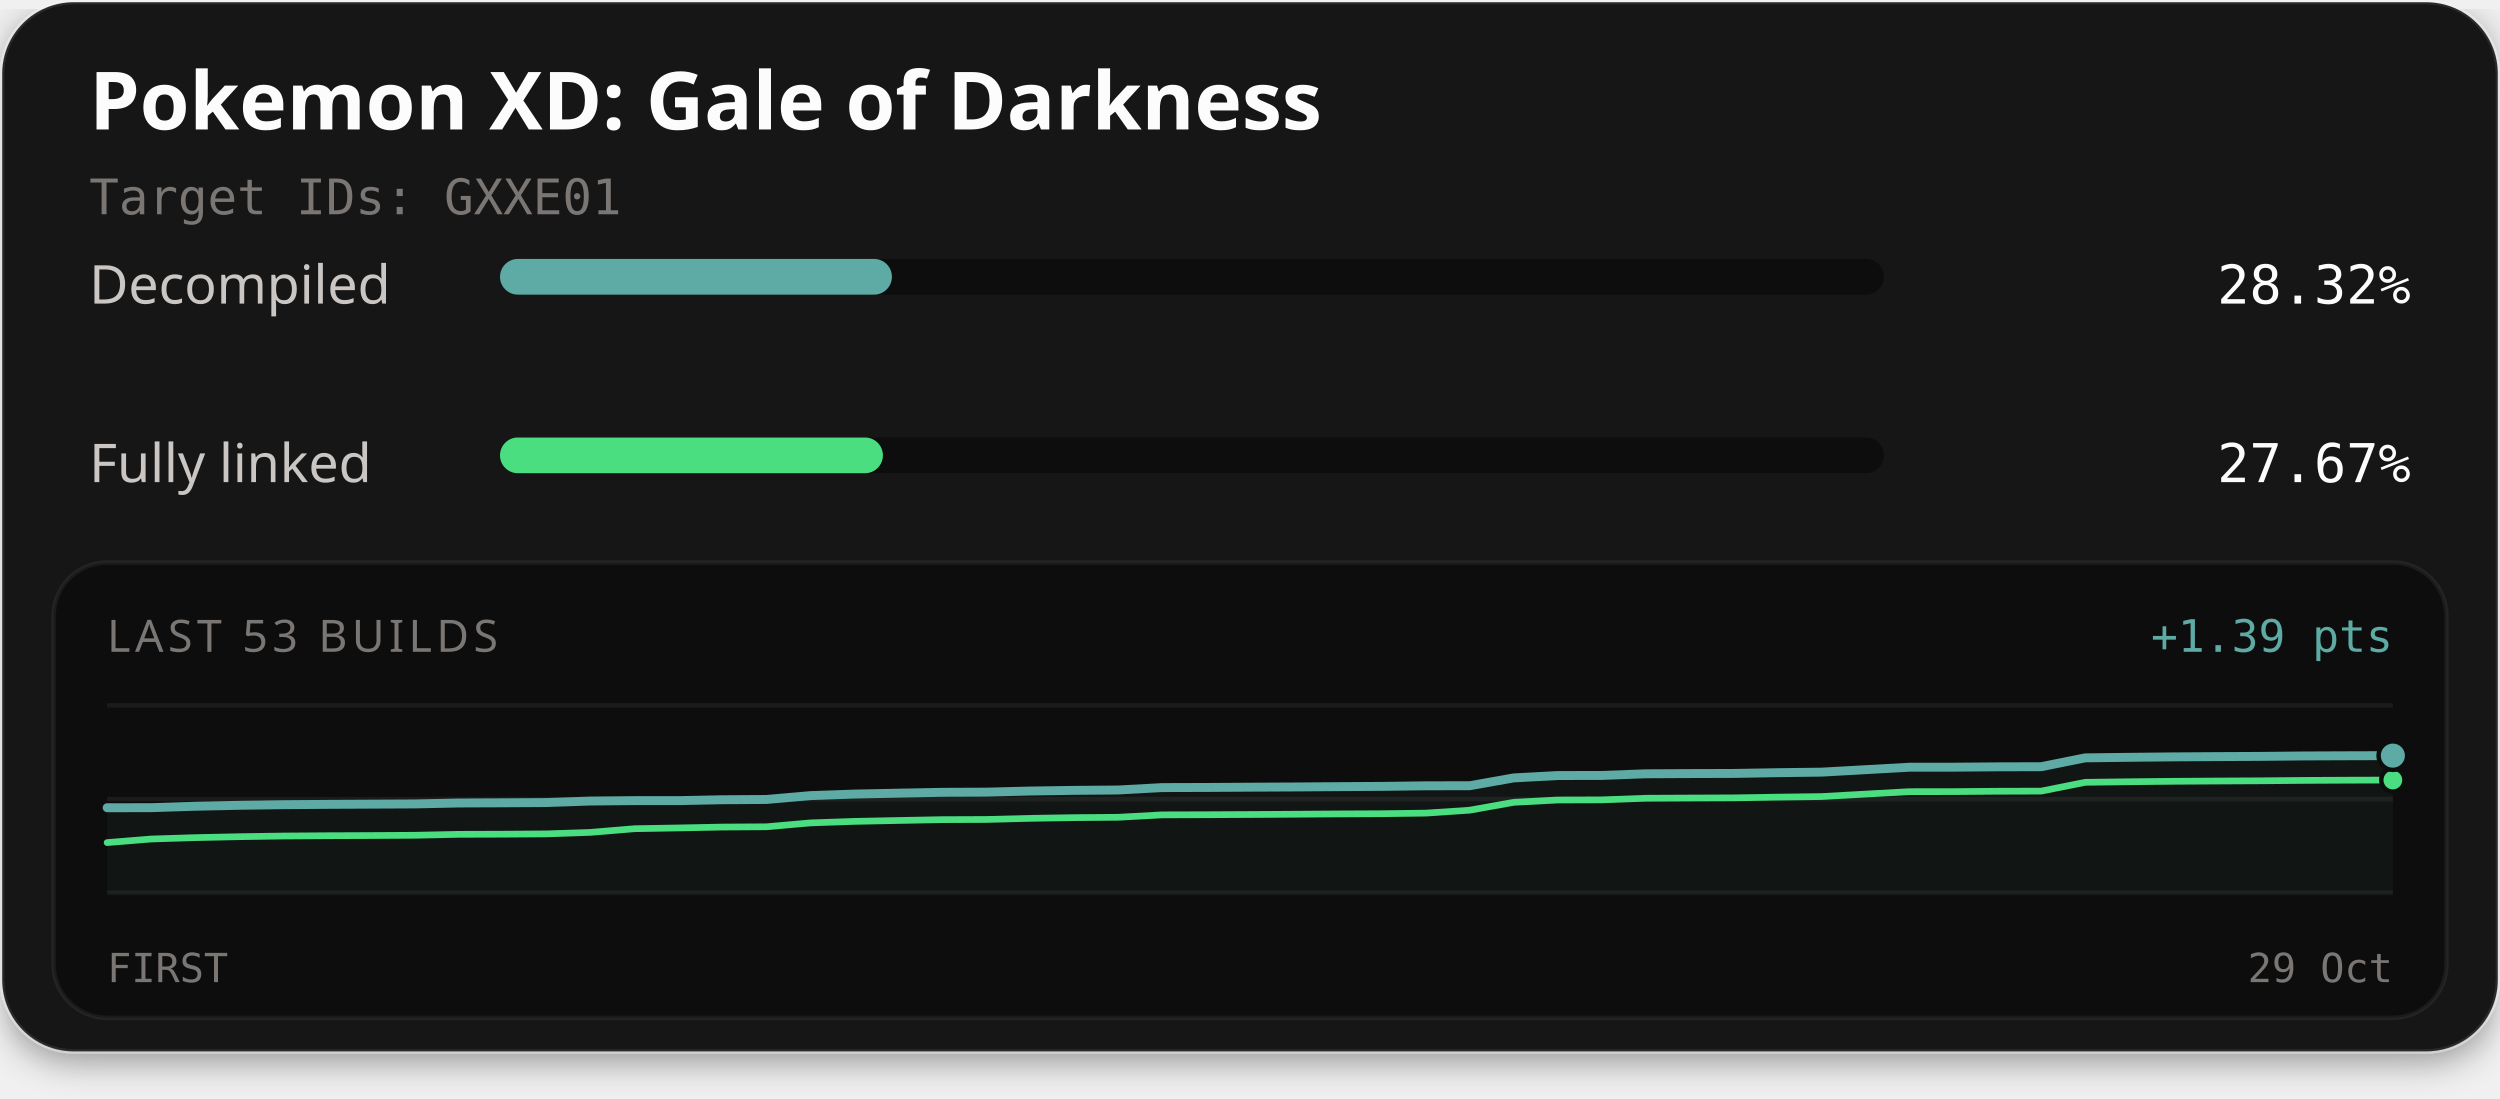
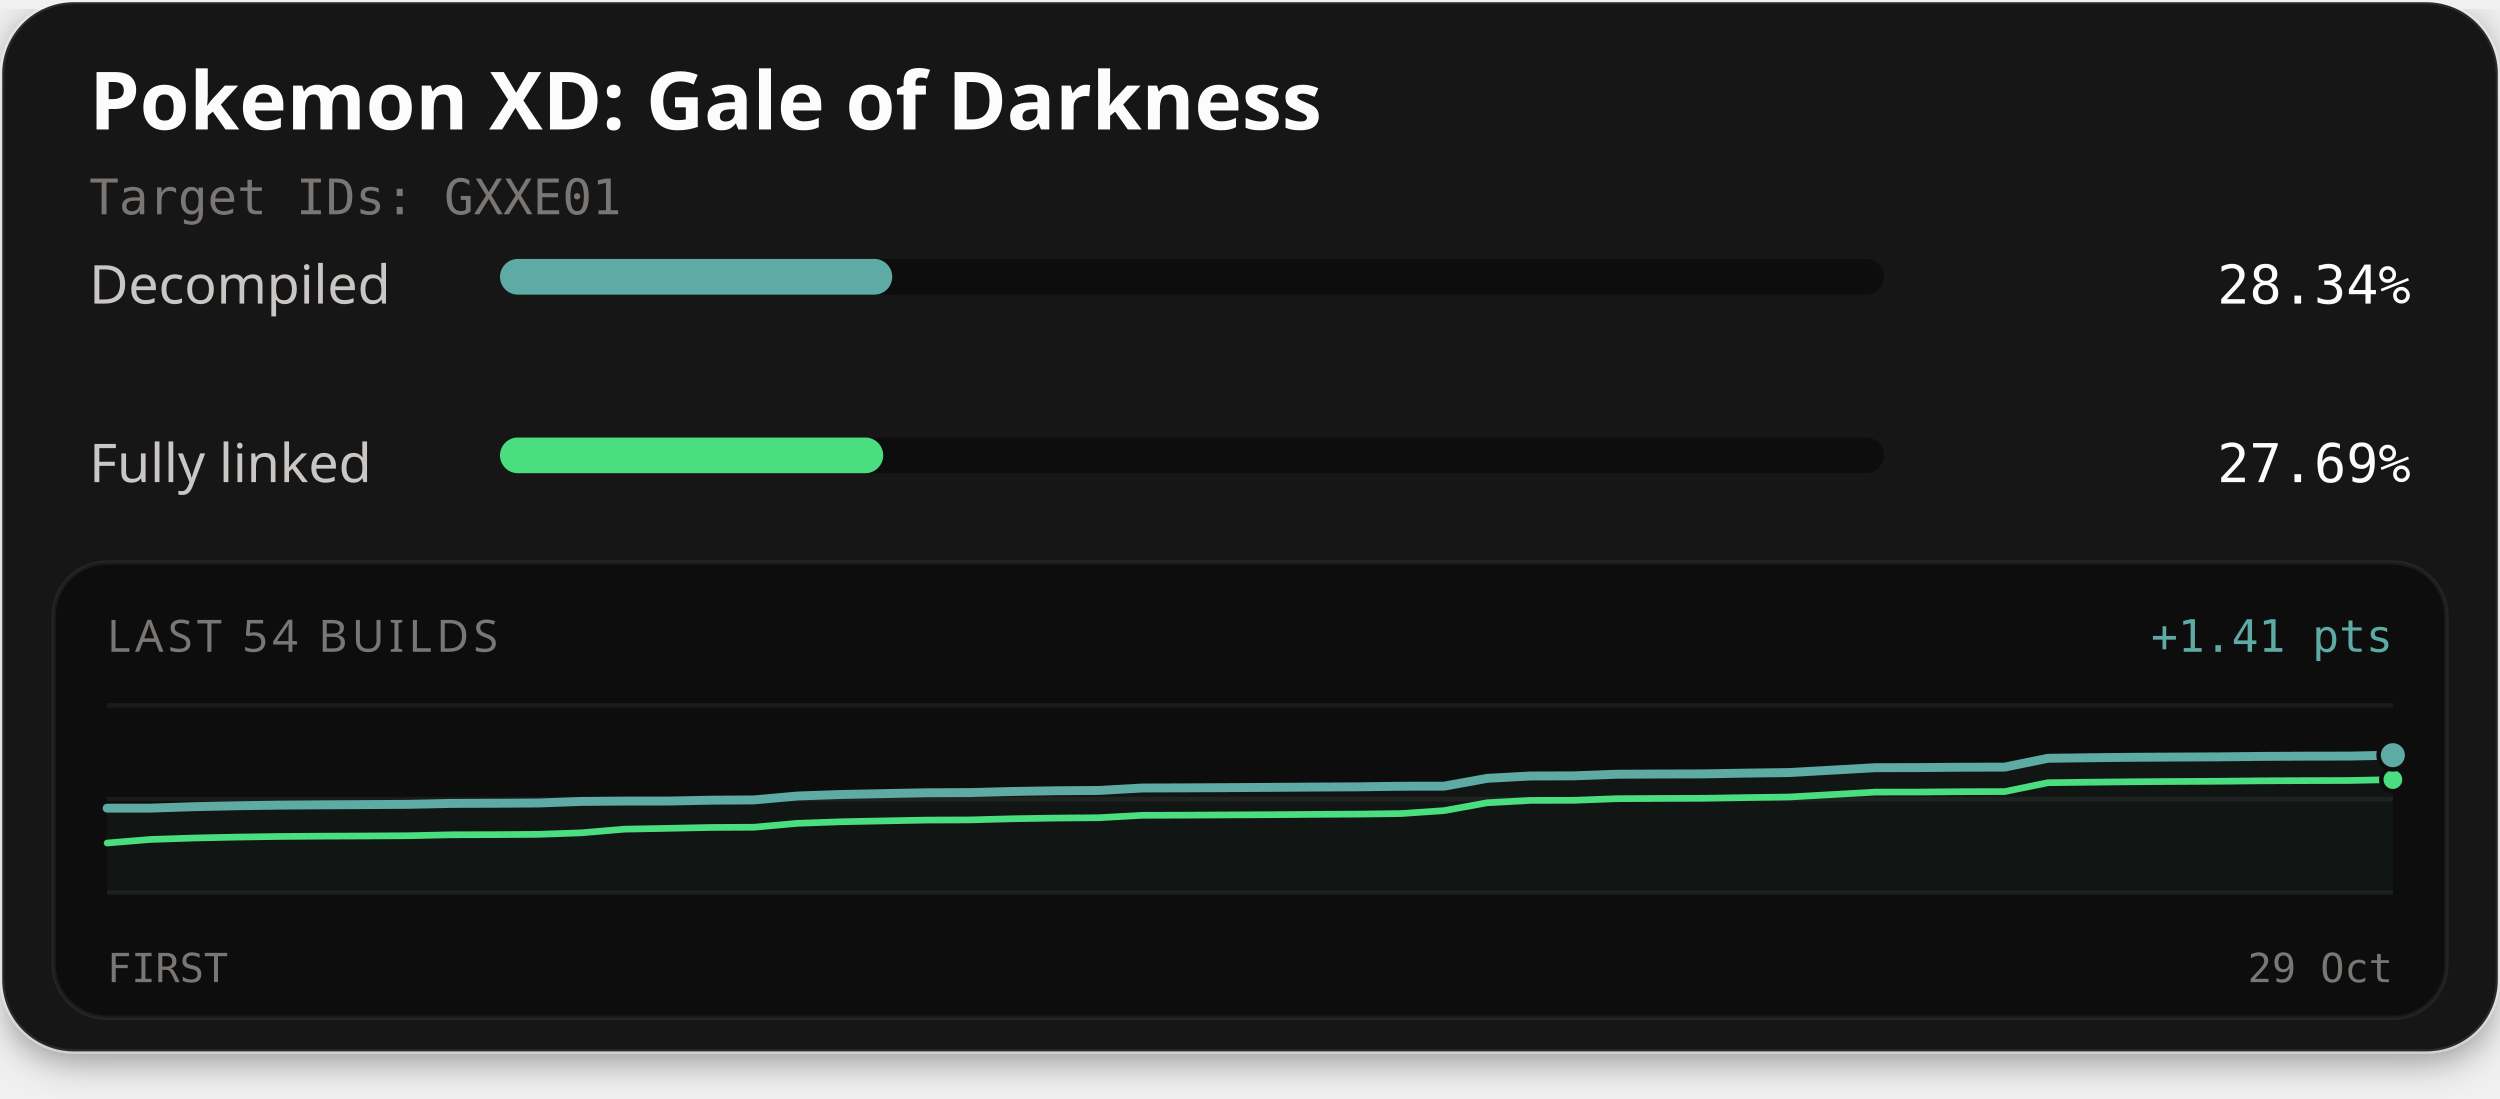
<svg xmlns="http://www.w3.org/2000/svg" width="560" height="246" viewBox="0 0 560 246" role="img" aria-labelledby="title description">
  <defs>
    <filter id="card-shadow" x="-10%" y="-10%" width="120%" height="130%">
      <feDropShadow dx="0" dy="2" stdDeviation="4" flood-color="#000000" flood-opacity="0.4" />
    </filter>
  </defs>
  <rect x="0.5" y="0.5" width="559" height="235" rx="16" fill="#141414" stroke="#ffffff" stroke-opacity="0.1" stroke-width="1" filter="url(#card-shadow)" />
  <text x="20" y="29" fill="#fcfcfc" font-family="'Red Hat Text', system-ui, sans-serif" font-size="18" font-weight="700">Pokemon XD: Gale of Darkness</text>
  <text x="20" y="48" fill="#7a7674" font-family="'Martian Mono', monospace" font-size="11">Target IDs: GXXE01</text>
  <text x="20" y="68" fill="#c9c6c4" font-family="'Red Hat Text', system-ui, sans-serif" font-size="12">Decompiled</text>
  <rect x="112" y="58" width="310" height="8" rx="4" fill="#0d0d0d" />
-   <rect x="112" y="58" width="87.79" height="8" rx="4" fill="#5eaaa4" />
-   <text x="540" y="68" text-anchor="end" fill="#fcfcfc" font-family="'Martian Mono', monospace" font-size="12">28.32%</text>
+   <rect x="112" y="58" width="87.86" height="8" rx="4" fill="#5eaaa4" />
+   <text x="540" y="68" text-anchor="end" fill="#fcfcfc" font-family="'Martian Mono', monospace" font-size="12">28.34%</text>
  <text x="20" y="108" fill="#c9c6c4" font-family="'Red Hat Text', system-ui, sans-serif" font-size="12">Fully linked</text>
  <rect x="112" y="98" width="310" height="8" rx="4" fill="#0d0d0d" />
-   <rect x="112" y="98" width="85.77" height="8" rx="4" fill="#4ade80" />
-   <text x="540" y="108" text-anchor="end" fill="#fcfcfc" font-family="'Martian Mono', monospace" font-size="12">27.67%</text>
+   <rect x="112" y="98" width="85.84" height="8" rx="4" fill="#4ade80" />
+   <text x="540" y="108" text-anchor="end" fill="#fcfcfc" font-family="'Martian Mono', monospace" font-size="12">27.69%</text>
  <rect x="12" y="126" width="536" height="102" rx="12" fill="#0d0d0d" stroke="#ffffff" stroke-opacity="0.06" stroke-width="1" />
-   <text x="24" y="146" fill="#7a7674" font-family="'Red Hat Text', system-ui, sans-serif" font-size="10" letter-spacing="1">LAST 53 BUILDS</text>
-   <text x="536" y="146" text-anchor="end" fill="#5eaaa4" font-family="'Martian Mono', monospace" font-size="10">+1.39 pts</text>
+   <text x="24" y="146" fill="#7a7674" font-family="'Red Hat Text', system-ui, sans-serif" font-size="10" letter-spacing="1">LAST 54 BUILDS</text>
+   <text x="536" y="146" text-anchor="end" fill="#5eaaa4" font-family="'Martian Mono', monospace" font-size="10">+1.41 pts</text>
  <line x1="24" y1="158" x2="536" y2="158" stroke="#ffffff" stroke-opacity="0.06" stroke-width="1" />
  <line x1="24" y1="179.0" x2="536" y2="179.0" stroke="#ffffff" stroke-opacity="0.06" stroke-width="1" />
  <line x1="24" y1="200" x2="536" y2="200" stroke="#ffffff" stroke-opacity="0.06" stroke-width="1" />
-   <path d="M24.00,180.93 L33.85,180.92 L43.69,180.60 L53.54,180.39 L63.38,180.25 L73.23,180.18 L83.08,180.13 L92.92,180.08 L102.77,179.87 L112.62,179.83 L122.46,179.77 L132.31,179.43 L142.15,179.34 L152.00,179.34 L161.85,179.14 L171.69,179.08 L181.54,178.22 L191.38,177.87 L201.23,177.67 L211.08,177.48 L220.92,177.44 L230.77,177.19 L240.62,177.04 L250.46,176.96 L260.31,176.42 L270.15,176.39 L280.00,176.33 L289.85,176.28 L299.69,176.21 L309.54,176.15 L319.38,176.02 L329.23,176.00 L339.08,174.25 L348.92,173.72 L358.77,173.70 L368.62,173.33 L378.46,173.28 L388.31,173.25 L398.15,173.08 L408.00,172.96 L417.85,172.41 L427.69,171.86 L437.54,171.85 L447.38,171.77 L457.23,171.74 L467.08,169.76 L476.92,169.64 L486.77,169.54 L496.62,169.48 L506.46,169.43 L516.31,169.33 L526.15,169.29 L536.00,169.26 L536.00,200.00 L24.00,200.00 Z" fill="#5eaaa4" fill-opacity="0.06" />
-   <path d="M24.00,188.74 L33.85,187.94 L43.69,187.63 L53.54,187.42 L63.38,187.27 L73.23,187.20 L83.08,187.16 L92.92,187.10 L102.77,186.89 L112.62,186.86 L122.46,186.79 L132.31,186.45 L142.15,185.63 L152.00,185.46 L161.85,185.26 L171.69,185.20 L181.54,184.33 L191.38,183.99 L201.23,183.79 L211.08,183.60 L220.92,183.56 L230.77,183.31 L240.62,183.15 L250.46,183.07 L260.31,182.53 L270.15,182.50 L280.00,182.45 L289.85,182.39 L299.69,182.32 L309.54,182.27 L319.38,182.14 L329.23,181.48 L339.08,179.72 L348.92,179.20 L358.77,179.17 L368.62,178.81 L378.46,178.76 L388.31,178.72 L398.15,178.56 L408.00,178.43 L417.85,177.88 L427.69,177.33 L437.54,177.32 L447.38,177.24 L457.23,177.21 L467.08,175.24 L476.92,175.11 L486.77,175.01 L496.62,174.95 L506.46,174.90 L516.31,174.81 L526.15,174.76 L536.00,174.73" fill="none" stroke="#4ade80" stroke-width="1.5" stroke-linejoin="round" stroke-linecap="round" />
-   <path d="M24.00,180.93 L33.85,180.92 L43.69,180.60 L53.54,180.39 L63.38,180.25 L73.23,180.18 L83.08,180.13 L92.92,180.08 L102.77,179.87 L112.62,179.83 L122.46,179.77 L132.31,179.43 L142.15,179.34 L152.00,179.34 L161.85,179.14 L171.69,179.08 L181.54,178.22 L191.38,177.87 L201.23,177.67 L211.08,177.48 L220.92,177.44 L230.77,177.19 L240.62,177.04 L250.46,176.96 L260.31,176.42 L270.15,176.39 L280.00,176.33 L289.85,176.28 L299.69,176.21 L309.54,176.15 L319.38,176.02 L329.23,176.00 L339.08,174.25 L348.92,173.72 L358.77,173.70 L368.62,173.33 L378.46,173.28 L388.31,173.25 L398.15,173.08 L408.00,172.96 L417.85,172.41 L427.69,171.86 L437.54,171.85 L447.38,171.77 L457.23,171.74 L467.08,169.76 L476.92,169.64 L486.77,169.54 L496.62,169.48 L506.46,169.43 L516.31,169.33 L526.15,169.29 L536.00,169.26" fill="none" stroke="#5eaaa4" stroke-width="2" stroke-linejoin="round" stroke-linecap="round" />
-   <circle cx="536.00" cy="174.73" r="2.6" fill="#4ade80" stroke="#0d0d0d" stroke-width="1" />
-   <circle cx="536.00" cy="169.26" r="3.2" fill="#5eaaa4" stroke="#0d0d0d" stroke-width="1" />
+   <path d="M24.00,181.03 L33.66,181.02 L43.32,180.70 L52.98,180.49 L62.64,180.35 L72.30,180.28 L81.96,180.23 L91.62,180.17 L101.28,179.96 L110.94,179.93 L120.60,179.87 L130.26,179.52 L139.92,179.44 L149.58,179.44 L159.25,179.24 L168.91,179.18 L178.57,178.31 L188.23,177.97 L197.89,177.77 L207.55,177.58 L217.21,177.54 L226.87,177.29 L236.53,177.13 L246.19,177.06 L255.85,176.51 L265.51,176.48 L275.17,176.43 L284.83,176.37 L294.49,176.30 L304.15,176.25 L313.81,176.12 L323.47,176.10 L333.13,174.35 L342.79,173.82 L352.45,173.79 L362.11,173.43 L371.77,173.38 L381.43,173.35 L391.09,173.18 L400.75,173.05 L410.42,172.51 L420.08,171.96 L429.74,171.94 L439.40,171.86 L449.06,171.83 L458.72,169.86 L468.38,169.73 L478.04,169.63 L487.70,169.58 L497.36,169.53 L507.02,169.43 L516.68,169.38 L526.34,169.36 L536.00,169.16 L536.00,200.00 L24.00,200.00 Z" fill="#5eaaa4" fill-opacity="0.06" />
+   <path d="M24.00,188.84 L33.66,188.04 L43.32,187.72 L52.98,187.51 L62.64,187.37 L72.30,187.30 L81.96,187.26 L91.62,187.20 L101.28,186.99 L110.94,186.96 L120.60,186.89 L130.26,186.55 L139.92,185.73 L149.58,185.55 L159.25,185.35 L168.91,185.30 L178.57,184.43 L188.23,184.08 L197.89,183.88 L207.55,183.70 L217.21,183.66 L226.87,183.40 L236.53,183.25 L246.19,183.17 L255.85,182.63 L265.51,182.60 L275.17,182.54 L284.83,182.49 L294.49,182.42 L304.15,182.36 L313.81,182.24 L323.47,181.58 L333.13,179.82 L342.79,179.29 L352.45,179.27 L362.11,178.91 L371.77,178.85 L381.43,178.82 L391.09,178.66 L400.75,178.53 L410.42,177.98 L420.08,177.43 L429.74,177.42 L439.40,177.34 L449.06,177.31 L458.72,175.33 L468.38,175.21 L478.04,175.11 L487.70,175.05 L497.36,175.00 L507.02,174.90 L516.68,174.86 L526.34,174.83 L536.00,174.63" fill="none" stroke="#4ade80" stroke-width="1.5" stroke-linejoin="round" stroke-linecap="round" />
+   <path d="M24.00,181.03 L33.66,181.02 L43.32,180.70 L52.98,180.49 L62.64,180.35 L72.30,180.28 L81.96,180.23 L91.62,180.17 L101.28,179.96 L110.94,179.93 L120.60,179.87 L130.26,179.52 L139.92,179.44 L149.58,179.44 L159.25,179.24 L168.91,179.18 L178.57,178.31 L188.23,177.97 L197.89,177.77 L207.55,177.58 L217.21,177.54 L226.87,177.29 L236.53,177.13 L246.19,177.06 L255.85,176.51 L265.51,176.48 L275.17,176.43 L284.83,176.37 L294.49,176.30 L304.15,176.25 L313.81,176.12 L323.47,176.10 L333.13,174.35 L342.79,173.82 L352.45,173.79 L362.11,173.43 L371.77,173.38 L381.43,173.35 L391.09,173.18 L400.75,173.05 L410.42,172.51 L420.08,171.96 L429.74,171.94 L439.40,171.86 L449.06,171.83 L458.72,169.86 L468.38,169.73 L478.04,169.63 L487.70,169.58 L497.36,169.53 L507.02,169.43 L516.68,169.38 L526.34,169.36 L536.00,169.16" fill="none" stroke="#5eaaa4" stroke-width="2" stroke-linejoin="round" stroke-linecap="round" />
+   <circle cx="536.00" cy="174.63" r="2.6" fill="#4ade80" stroke="#0d0d0d" stroke-width="1" />
+   <circle cx="536.00" cy="169.16" r="3.2" fill="#5eaaa4" stroke="#0d0d0d" stroke-width="1" />
  <text x="24" y="220" fill="#7a7674" font-family="'Martian Mono', monospace" font-size="9">FIRST</text>
  <text x="536" y="220" text-anchor="end" fill="#7a7674" font-family="'Martian Mono', monospace" font-size="9">29 Oct</text>
</svg>
